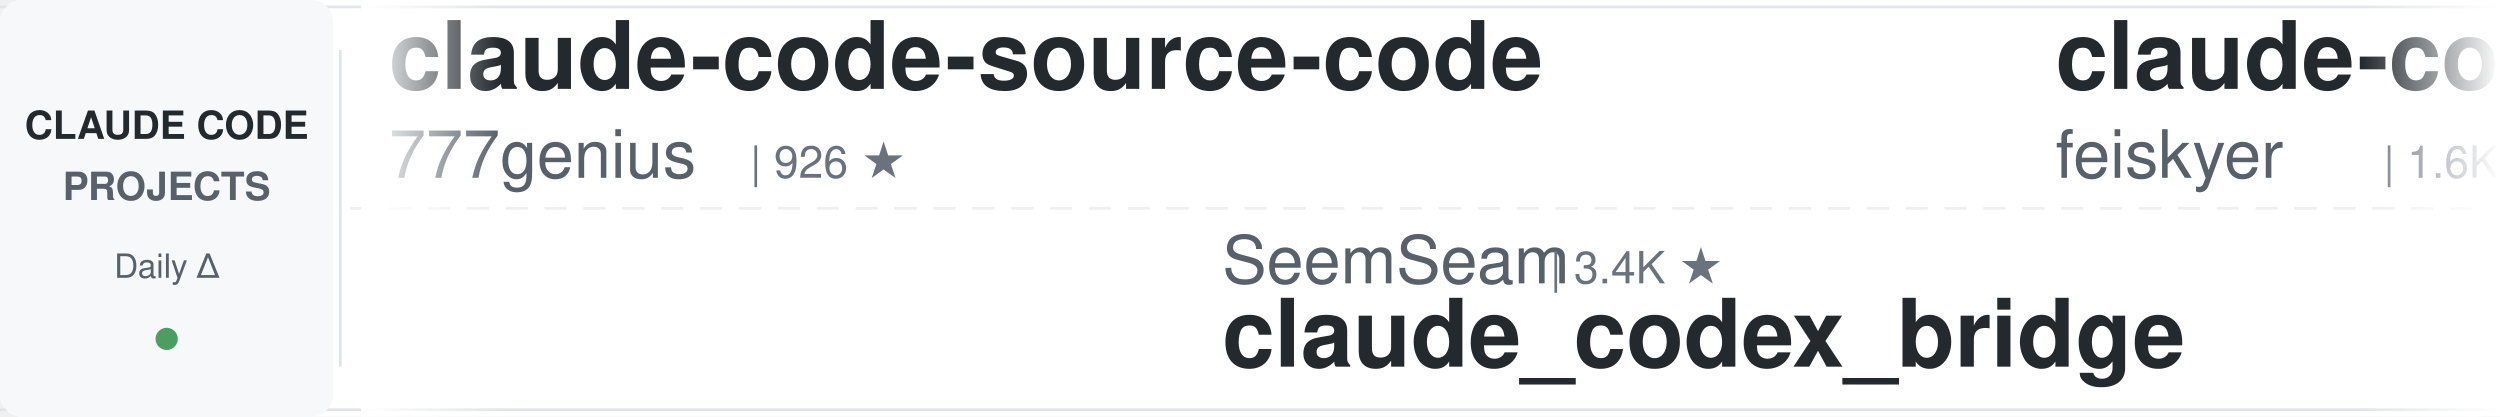
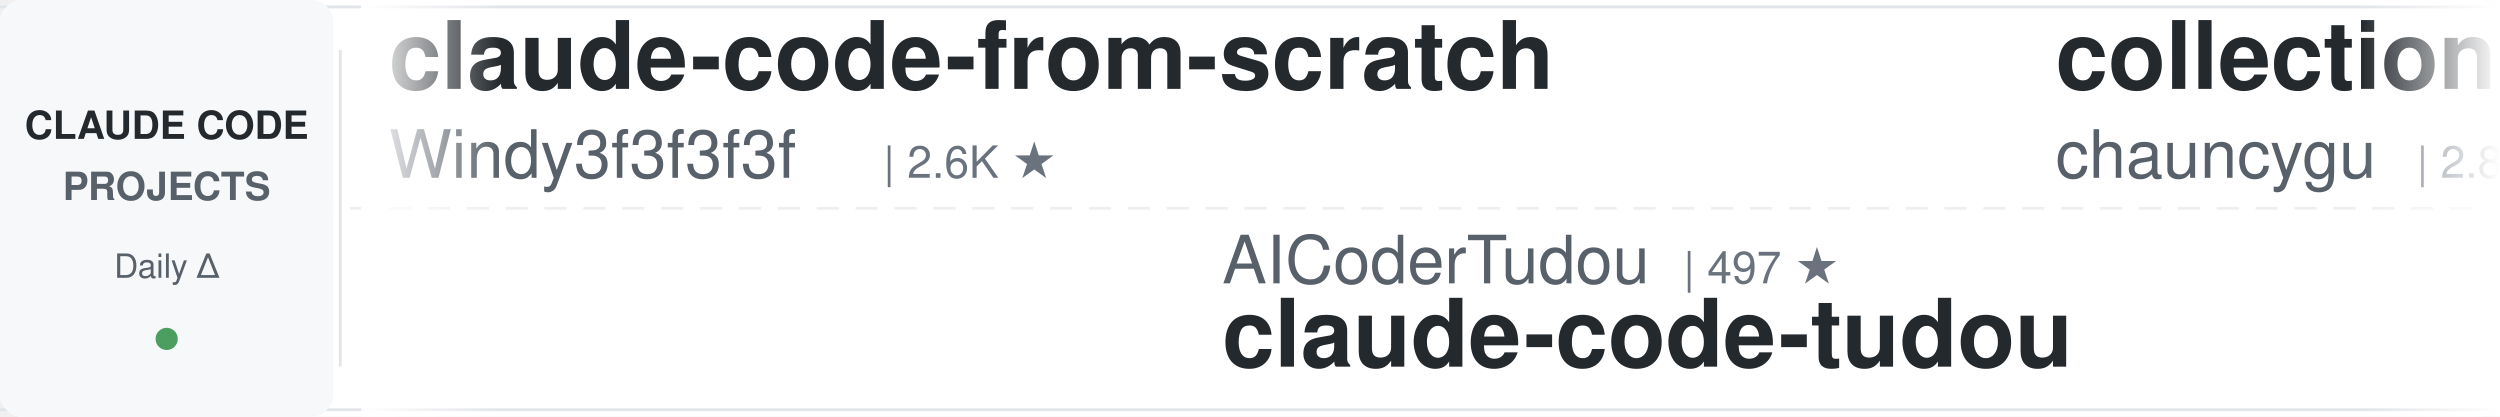
<svg xmlns="http://www.w3.org/2000/svg" width="900" height="150">
  <defs>
    <linearGradient id="awesomeLeftFade" x1="0%" y1="0%" x2="100%" y2="0%">
      <stop offset="0%" style="stop-color:#ffffff;stop-opacity:1" />
      <stop offset="100%" style="stop-color:#ffffff;stop-opacity:0" />
    </linearGradient>
    <linearGradient id="awesomeRightFade" x1="0%" y1="0%" x2="100%" y2="0%">
      <stop offset="0%" style="stop-color:#ffffff;stop-opacity:0" />
      <stop offset="100%" style="stop-color:#ffffff;stop-opacity:1" />
    </linearGradient>
  </defs>
  <rect width="900" height="150" fill="#ffffff" rx="8" />
  <rect x="0" y="2" width="900" height="1" fill="#e1e4e8" />
  <rect x="0" y="147" width="900" height="1" fill="#e1e4e8" />
  <line x1="0" y1="75" x2="900" y2="75" stroke="#e1e4e8" stroke-width="1" stroke-dasharray="8 6" opacity="0.6" />
  <rect x="0" y="0" width="120" height="150" fill="#f6f8fa" rx="8" />
  <text x="60" y="50" font-family="-apple-system, BlinkMacSystemFont, 'Segoe UI', Helvetica, Arial, sans-serif" font-size="14" font-weight="600" fill="#24292e" text-anchor="middle">CLAUDE CODE</text>
  <text x="60" y="72" font-family="-apple-system, BlinkMacSystemFont, 'Segoe UI', Helvetica, Arial, sans-serif" font-size="14" font-weight="600" fill="#586069" text-anchor="middle">PROJECTS</text>
  <text x="60" y="100" font-family="-apple-system, BlinkMacSystemFont, 'Segoe UI', Helvetica, Arial, sans-serif" font-size="12" font-weight="500" fill="#586069" text-anchor="middle">Daily Δ</text>
  <circle cx="60" cy="122" r="4" fill="#22863a" opacity="0.8" />
  <rect x="122" y="18" width="1" height="114" fill="#e1e4e8" />
  <clipPath id="awesomeTickerClip">
    <rect x="130" y="0" width="770" height="150" />
  </clipPath>
  <g clip-path="url(#awesomeTickerClip)">
    <g id="awesomeTickerItems">
      <animateTransform attributeName="transform" attributeType="XML" type="translate" from="0 0" to="-3000 0" dur="54s" repeatCount="indefinite" />
      <g transform="translate(0, 0)">
-         <text x="140" y="32" font-family="-apple-system, BlinkMacSystemFont, 'Segoe UI', Helvetica, Arial, sans-serif" font-size="34" font-weight="600" fill="#24292e">claude-code-source-code</text>
-         <text x="140" y="64" font-family="-apple-system, BlinkMacSystemFont, 'Segoe UI', Helvetica, Arial, sans-serif" font-size="24" font-weight="400" fill="#586069">777genius</text>
-         <text x="270" y="64" font-family="-apple-system, BlinkMacSystemFont, 'Segoe UI', Helvetica, Arial, sans-serif" font-size="16" font-weight="500" fill="#6a737d">| 926 ★</text>
+         <text x="140" y="32" font-family="-apple-system, BlinkMacSystemFont, 'Segoe UI', Helvetica, Arial, sans-serif" font-size="34" font-weight="600" fill="#24292e">claude-code-from-scratch</text>
+         <text x="140" y="64" font-family="-apple-system, BlinkMacSystemFont, 'Segoe UI', Helvetica, Arial, sans-serif" font-size="24" font-weight="400" fill="#586069">Windy3f3f3f3f</text>
+         <text x="318" y="64" font-family="-apple-system, BlinkMacSystemFont, 'Segoe UI', Helvetica, Arial, sans-serif" font-size="16" font-weight="500" fill="#6a737d">| 2.6K ★</text>
      </g>
      <g transform="translate(300, 0)">
-         <text x="140" y="102" font-family="-apple-system, BlinkMacSystemFont, 'Segoe UI', Helvetica, Arial, sans-serif" font-size="24" font-weight="400" fill="#586069">SeemSeam</text>
-         <text x="258" y="102" font-family="-apple-system, BlinkMacSystemFont, 'Segoe UI', Helvetica, Arial, sans-serif" font-size="16" font-weight="500" fill="#6a737d">| 3.4K ★</text>
-         <text x="140" y="132" font-family="-apple-system, BlinkMacSystemFont, 'Segoe UI', Helvetica, Arial, sans-serif" font-size="34" font-weight="600" fill="#24292e">claude_codex_bridge</text>
+         <text x="140" y="102" font-family="-apple-system, BlinkMacSystemFont, 'Segoe UI', Helvetica, Arial, sans-serif" font-size="24" font-weight="400" fill="#586069">AICoderTudou</text>
+         <text x="306" y="102" font-family="-apple-system, BlinkMacSystemFont, 'Segoe UI', Helvetica, Arial, sans-serif" font-size="16" font-weight="500" fill="#6a737d">| 497 ★</text>
+         <text x="140" y="132" font-family="-apple-system, BlinkMacSystemFont, 'Segoe UI', Helvetica, Arial, sans-serif" font-size="34" font-weight="600" fill="#24292e">claude-code-tudou</text>
      </g>
      <g transform="translate(600, 0)">
-         <text x="140" y="32" font-family="-apple-system, BlinkMacSystemFont, 'Segoe UI', Helvetica, Arial, sans-serif" font-size="34" font-weight="600" fill="#24292e">claude-code-settings</text>
-         <text x="140" y="64" font-family="-apple-system, BlinkMacSystemFont, 'Segoe UI', Helvetica, Arial, sans-serif" font-size="24" font-weight="400" fill="#586069">feiskyer</text>
-         <text x="258" y="64" font-family="-apple-system, BlinkMacSystemFont, 'Segoe UI', Helvetica, Arial, sans-serif" font-size="16" font-weight="500" fill="#6a737d">| 1.6K ★</text>
+         <text x="140" y="32" font-family="-apple-system, BlinkMacSystemFont, 'Segoe UI', Helvetica, Arial, sans-serif" font-size="34" font-weight="600" fill="#24292e">collection-claude-code-s...</text>
+         <text x="140" y="64" font-family="-apple-system, BlinkMacSystemFont, 'Segoe UI', Helvetica, Arial, sans-serif" font-size="24" font-weight="400" fill="#586069">chauncygu</text>
+         <text x="270" y="64" font-family="-apple-system, BlinkMacSystemFont, 'Segoe UI', Helvetica, Arial, sans-serif" font-size="16" font-weight="500" fill="#6a737d">| 2.8K ★</text>
      </g>
      <g transform="translate(900, 0)">
-         <text x="140" y="102" font-family="-apple-system, BlinkMacSystemFont, 'Segoe UI', Helvetica, Arial, sans-serif" font-size="24" font-weight="400" fill="#586069">pedrohcgs</text>
-         <text x="270" y="102" font-family="-apple-system, BlinkMacSystemFont, 'Segoe UI', Helvetica, Arial, sans-serif" font-size="16" font-weight="500" fill="#6a737d">| 1.5K ★</text>
-         <text x="140" y="132" font-family="-apple-system, BlinkMacSystemFont, 'Segoe UI', Helvetica, Arial, sans-serif" font-size="34" font-weight="600" fill="#24292e">claude-code-my-workflow</text>
+         <text x="140" y="102" font-family="-apple-system, BlinkMacSystemFont, 'Segoe UI', Helvetica, Arial, sans-serif" font-size="24" font-weight="400" fill="#586069">frankbria</text>
+         <text x="270" y="102" font-family="-apple-system, BlinkMacSystemFont, 'Segoe UI', Helvetica, Arial, sans-serif" font-size="16" font-weight="500" fill="#6a737d">| 9.6K ★</text>
+         <text x="347" y="102" font-family="-apple-system, BlinkMacSystemFont, 'Segoe UI', Helvetica, Arial, sans-serif" font-size="16" font-weight="500" fill="#22863a"> +1</text>
+         <text x="140" y="132" font-family="-apple-system, BlinkMacSystemFont, 'Segoe UI', Helvetica, Arial, sans-serif" font-size="34" font-weight="600" fill="#24292e">ralph-claude-code</text>
      </g>
      <g transform="translate(1200, 0)">
-         <text x="140" y="32" font-family="-apple-system, BlinkMacSystemFont, 'Segoe UI', Helvetica, Arial, sans-serif" font-size="34" font-weight="600" fill="#24292e">ClaudeCodeAgents</text>
-         <text x="140" y="64" font-family="-apple-system, BlinkMacSystemFont, 'Segoe UI', Helvetica, Arial, sans-serif" font-size="24" font-weight="400" fill="#586069">darcyegb</text>
-         <text x="258" y="64" font-family="-apple-system, BlinkMacSystemFont, 'Segoe UI', Helvetica, Arial, sans-serif" font-size="16" font-weight="500" fill="#6a737d">| 760 ★</text>
+         <text x="140" y="32" font-family="-apple-system, BlinkMacSystemFont, 'Segoe UI', Helvetica, Arial, sans-serif" font-size="34" font-weight="600" fill="#24292e">Claude-Code-Usage-Monito...</text>
+         <text x="140" y="64" font-family="-apple-system, BlinkMacSystemFont, 'Segoe UI', Helvetica, Arial, sans-serif" font-size="24" font-weight="400" fill="#586069">Maciek-roboblog</text>
+         <text x="342" y="64" font-family="-apple-system, BlinkMacSystemFont, 'Segoe UI', Helvetica, Arial, sans-serif" font-size="16" font-weight="500" fill="#6a737d">| 8.6K ★</text>
      </g>
      <g transform="translate(1500, 0)">
-         <text x="140" y="102" font-family="-apple-system, BlinkMacSystemFont, 'Segoe UI', Helvetica, Arial, sans-serif" font-size="24" font-weight="400" fill="#586069">fuergaosi233</text>
-         <text x="306" y="102" font-family="-apple-system, BlinkMacSystemFont, 'Segoe UI', Helvetica, Arial, sans-serif" font-size="16" font-weight="500" fill="#6a737d">| 2.8K ★</text>
-         <text x="140" y="132" font-family="-apple-system, BlinkMacSystemFont, 'Segoe UI', Helvetica, Arial, sans-serif" font-size="34" font-weight="600" fill="#24292e">claude-code-proxy</text>
+         <text x="140" y="102" font-family="-apple-system, BlinkMacSystemFont, 'Segoe UI', Helvetica, Arial, sans-serif" font-size="24" font-weight="400" fill="#586069">Alishahryar1</text>
+         <text x="306" y="102" font-family="-apple-system, BlinkMacSystemFont, 'Segoe UI', Helvetica, Arial, sans-serif" font-size="16" font-weight="500" fill="#6a737d">| 45.5K ★</text>
+         <text x="392" y="102" font-family="-apple-system, BlinkMacSystemFont, 'Segoe UI', Helvetica, Arial, sans-serif" font-size="16" font-weight="500" fill="#22863a"> +10</text>
+         <text x="140" y="132" font-family="-apple-system, BlinkMacSystemFont, 'Segoe UI', Helvetica, Arial, sans-serif" font-size="34" font-weight="600" fill="#24292e">free-claude-code</text>
      </g>
      <g transform="translate(1800, 0)">
-         <text x="140" y="32" font-family="-apple-system, BlinkMacSystemFont, 'Segoe UI', Helvetica, Arial, sans-serif" font-size="34" font-weight="600" fill="#24292e">claude-code-source</text>
-         <text x="140" y="64" font-family="-apple-system, BlinkMacSystemFont, 'Segoe UI', Helvetica, Arial, sans-serif" font-size="24" font-weight="400" fill="#586069">hangsman</text>
-         <text x="258" y="64" font-family="-apple-system, BlinkMacSystemFont, 'Segoe UI', Helvetica, Arial, sans-serif" font-size="16" font-weight="500" fill="#6a737d">| 791 ★</text>
+         <text x="140" y="32" font-family="-apple-system, BlinkMacSystemFont, 'Segoe UI', Helvetica, Arial, sans-serif" font-size="34" font-weight="600" fill="#24292e">claude-code-ultimate-gui...</text>
+         <text x="140" y="64" font-family="-apple-system, BlinkMacSystemFont, 'Segoe UI', Helvetica, Arial, sans-serif" font-size="24" font-weight="400" fill="#586069">FlorianBruniaux</text>
+         <text x="342" y="64" font-family="-apple-system, BlinkMacSystemFont, 'Segoe UI', Helvetica, Arial, sans-serif" font-size="16" font-weight="500" fill="#6a737d">| 5.7K ★</text>
      </g>
      <g transform="translate(2100, 0)">
-         <text x="140" y="102" font-family="-apple-system, BlinkMacSystemFont, 'Segoe UI', Helvetica, Arial, sans-serif" font-size="24" font-weight="400" fill="#586069">huangjia2019</text>
-         <text x="306" y="102" font-family="-apple-system, BlinkMacSystemFont, 'Segoe UI', Helvetica, Arial, sans-serif" font-size="16" font-weight="500" fill="#6a737d">| 1.1K ★</text>
-         <text x="140" y="132" font-family="-apple-system, BlinkMacSystemFont, 'Segoe UI', Helvetica, Arial, sans-serif" font-size="34" font-weight="600" fill="#24292e">claude-code-engineering</text>
+         <text x="140" y="102" font-family="-apple-system, BlinkMacSystemFont, 'Segoe UI', Helvetica, Arial, sans-serif" font-size="24" font-weight="400" fill="#586069">xu-xiang</text>
+         <text x="258" y="102" font-family="-apple-system, BlinkMacSystemFont, 'Segoe UI', Helvetica, Arial, sans-serif" font-size="16" font-weight="500" fill="#6a737d">| 1.9K ★</text>
+         <text x="140" y="132" font-family="-apple-system, BlinkMacSystemFont, 'Segoe UI', Helvetica, Arial, sans-serif" font-size="34" font-weight="600" fill="#24292e">everything-claude-code-z...</text>
      </g>
      <g transform="translate(2400, 0)">
-         <text x="140" y="32" font-family="-apple-system, BlinkMacSystemFont, 'Segoe UI', Helvetica, Arial, sans-serif" font-size="34" font-weight="600" fill="#24292e">awesome-claude-code-plug...</text>
-         <text x="140" y="64" font-family="-apple-system, BlinkMacSystemFont, 'Segoe UI', Helvetica, Arial, sans-serif" font-size="24" font-weight="400" fill="#586069">ccplugins</text>
-         <text x="270" y="64" font-family="-apple-system, BlinkMacSystemFont, 'Segoe UI', Helvetica, Arial, sans-serif" font-size="16" font-weight="500" fill="#6a737d">| 912 ★</text>
-         <text x="338" y="64" font-family="-apple-system, BlinkMacSystemFont, 'Segoe UI', Helvetica, Arial, sans-serif" font-size="16" font-weight="500" fill="#22863a"> +912</text>
+         <text x="140" y="32" font-family="-apple-system, BlinkMacSystemFont, 'Segoe UI', Helvetica, Arial, sans-serif" font-size="34" font-weight="600" fill="#24292e">awesome-claude-code</text>
+         <text x="140" y="64" font-family="-apple-system, BlinkMacSystemFont, 'Segoe UI', Helvetica, Arial, sans-serif" font-size="24" font-weight="400" fill="#586069">jqueryscript</text>
+         <text x="306" y="64" font-family="-apple-system, BlinkMacSystemFont, 'Segoe UI', Helvetica, Arial, sans-serif" font-size="16" font-weight="500" fill="#6a737d">| 499 ★</text>
      </g>
      <g transform="translate(2700, 0)">
-         <text x="140" y="102" font-family="-apple-system, BlinkMacSystemFont, 'Segoe UI', Helvetica, Arial, sans-serif" font-size="24" font-weight="400" fill="#586069">VoltAgent</text>
-         <text x="270" y="102" font-family="-apple-system, BlinkMacSystemFont, 'Segoe UI', Helvetica, Arial, sans-serif" font-size="16" font-weight="500" fill="#6a737d">| 24.3K ★</text>
-         <text x="356" y="102" font-family="-apple-system, BlinkMacSystemFont, 'Segoe UI', Helvetica, Arial, sans-serif" font-size="16" font-weight="500" fill="#22863a"> +10</text>
-         <text x="140" y="132" font-family="-apple-system, BlinkMacSystemFont, 'Segoe UI', Helvetica, Arial, sans-serif" font-size="34" font-weight="600" fill="#24292e">awesome-claude-code-suba...</text>
+         <text x="140" y="102" font-family="-apple-system, BlinkMacSystemFont, 'Segoe UI', Helvetica, Arial, sans-serif" font-size="24" font-weight="400" fill="#586069">huangserva</text>
+         <text x="282" y="102" font-family="-apple-system, BlinkMacSystemFont, 'Segoe UI', Helvetica, Arial, sans-serif" font-size="16" font-weight="500" fill="#6a737d">| 622 ★</text>
+         <text x="140" y="132" font-family="-apple-system, BlinkMacSystemFont, 'Segoe UI', Helvetica, Arial, sans-serif" font-size="34" font-weight="600" fill="#24292e">claude-code-cli</text>
      </g>
      <g transform="translate(3000, 0)">
-         <text x="140" y="32" font-family="-apple-system, BlinkMacSystemFont, 'Segoe UI', Helvetica, Arial, sans-serif" font-size="34" font-weight="600" fill="#24292e">claude-code-source-code</text>
-         <text x="140" y="64" font-family="-apple-system, BlinkMacSystemFont, 'Segoe UI', Helvetica, Arial, sans-serif" font-size="24" font-weight="400" fill="#586069">777genius</text>
-         <text x="270" y="64" font-family="-apple-system, BlinkMacSystemFont, 'Segoe UI', Helvetica, Arial, sans-serif" font-size="16" font-weight="500" fill="#6a737d">| 926 ★</text>
+         <text x="140" y="32" font-family="-apple-system, BlinkMacSystemFont, 'Segoe UI', Helvetica, Arial, sans-serif" font-size="34" font-weight="600" fill="#24292e">claude-code-from-scratch</text>
+         <text x="140" y="64" font-family="-apple-system, BlinkMacSystemFont, 'Segoe UI', Helvetica, Arial, sans-serif" font-size="24" font-weight="400" fill="#586069">Windy3f3f3f3f</text>
+         <text x="318" y="64" font-family="-apple-system, BlinkMacSystemFont, 'Segoe UI', Helvetica, Arial, sans-serif" font-size="16" font-weight="500" fill="#6a737d">| 2.6K ★</text>
      </g>
      <g transform="translate(3300, 0)">
-         <text x="140" y="102" font-family="-apple-system, BlinkMacSystemFont, 'Segoe UI', Helvetica, Arial, sans-serif" font-size="24" font-weight="400" fill="#586069">SeemSeam</text>
-         <text x="258" y="102" font-family="-apple-system, BlinkMacSystemFont, 'Segoe UI', Helvetica, Arial, sans-serif" font-size="16" font-weight="500" fill="#6a737d">| 3.4K ★</text>
-         <text x="140" y="132" font-family="-apple-system, BlinkMacSystemFont, 'Segoe UI', Helvetica, Arial, sans-serif" font-size="34" font-weight="600" fill="#24292e">claude_codex_bridge</text>
+         <text x="140" y="102" font-family="-apple-system, BlinkMacSystemFont, 'Segoe UI', Helvetica, Arial, sans-serif" font-size="24" font-weight="400" fill="#586069">AICoderTudou</text>
+         <text x="306" y="102" font-family="-apple-system, BlinkMacSystemFont, 'Segoe UI', Helvetica, Arial, sans-serif" font-size="16" font-weight="500" fill="#6a737d">| 497 ★</text>
+         <text x="140" y="132" font-family="-apple-system, BlinkMacSystemFont, 'Segoe UI', Helvetica, Arial, sans-serif" font-size="34" font-weight="600" fill="#24292e">claude-code-tudou</text>
      </g>
      <g transform="translate(3600, 0)">
-         <text x="140" y="32" font-family="-apple-system, BlinkMacSystemFont, 'Segoe UI', Helvetica, Arial, sans-serif" font-size="34" font-weight="600" fill="#24292e">claude-code-settings</text>
-         <text x="140" y="64" font-family="-apple-system, BlinkMacSystemFont, 'Segoe UI', Helvetica, Arial, sans-serif" font-size="24" font-weight="400" fill="#586069">feiskyer</text>
-         <text x="258" y="64" font-family="-apple-system, BlinkMacSystemFont, 'Segoe UI', Helvetica, Arial, sans-serif" font-size="16" font-weight="500" fill="#6a737d">| 1.6K ★</text>
+         <text x="140" y="32" font-family="-apple-system, BlinkMacSystemFont, 'Segoe UI', Helvetica, Arial, sans-serif" font-size="34" font-weight="600" fill="#24292e">collection-claude-code-s...</text>
+         <text x="140" y="64" font-family="-apple-system, BlinkMacSystemFont, 'Segoe UI', Helvetica, Arial, sans-serif" font-size="24" font-weight="400" fill="#586069">chauncygu</text>
+         <text x="270" y="64" font-family="-apple-system, BlinkMacSystemFont, 'Segoe UI', Helvetica, Arial, sans-serif" font-size="16" font-weight="500" fill="#6a737d">| 2.8K ★</text>
      </g>
      <g transform="translate(3900, 0)">
-         <text x="140" y="102" font-family="-apple-system, BlinkMacSystemFont, 'Segoe UI', Helvetica, Arial, sans-serif" font-size="24" font-weight="400" fill="#586069">pedrohcgs</text>
-         <text x="270" y="102" font-family="-apple-system, BlinkMacSystemFont, 'Segoe UI', Helvetica, Arial, sans-serif" font-size="16" font-weight="500" fill="#6a737d">| 1.5K ★</text>
-         <text x="140" y="132" font-family="-apple-system, BlinkMacSystemFont, 'Segoe UI', Helvetica, Arial, sans-serif" font-size="34" font-weight="600" fill="#24292e">claude-code-my-workflow</text>
+         <text x="140" y="102" font-family="-apple-system, BlinkMacSystemFont, 'Segoe UI', Helvetica, Arial, sans-serif" font-size="24" font-weight="400" fill="#586069">frankbria</text>
+         <text x="270" y="102" font-family="-apple-system, BlinkMacSystemFont, 'Segoe UI', Helvetica, Arial, sans-serif" font-size="16" font-weight="500" fill="#6a737d">| 9.6K ★</text>
+         <text x="347" y="102" font-family="-apple-system, BlinkMacSystemFont, 'Segoe UI', Helvetica, Arial, sans-serif" font-size="16" font-weight="500" fill="#22863a"> +1</text>
+         <text x="140" y="132" font-family="-apple-system, BlinkMacSystemFont, 'Segoe UI', Helvetica, Arial, sans-serif" font-size="34" font-weight="600" fill="#24292e">ralph-claude-code</text>
      </g>
    </g>
  </g>
  <rect x="130" y="0" width="50" height="150" fill="url(#awesomeLeftFade)" />
  <rect x="850" y="0" width="50" height="150" fill="url(#awesomeRightFade)" />
</svg>
